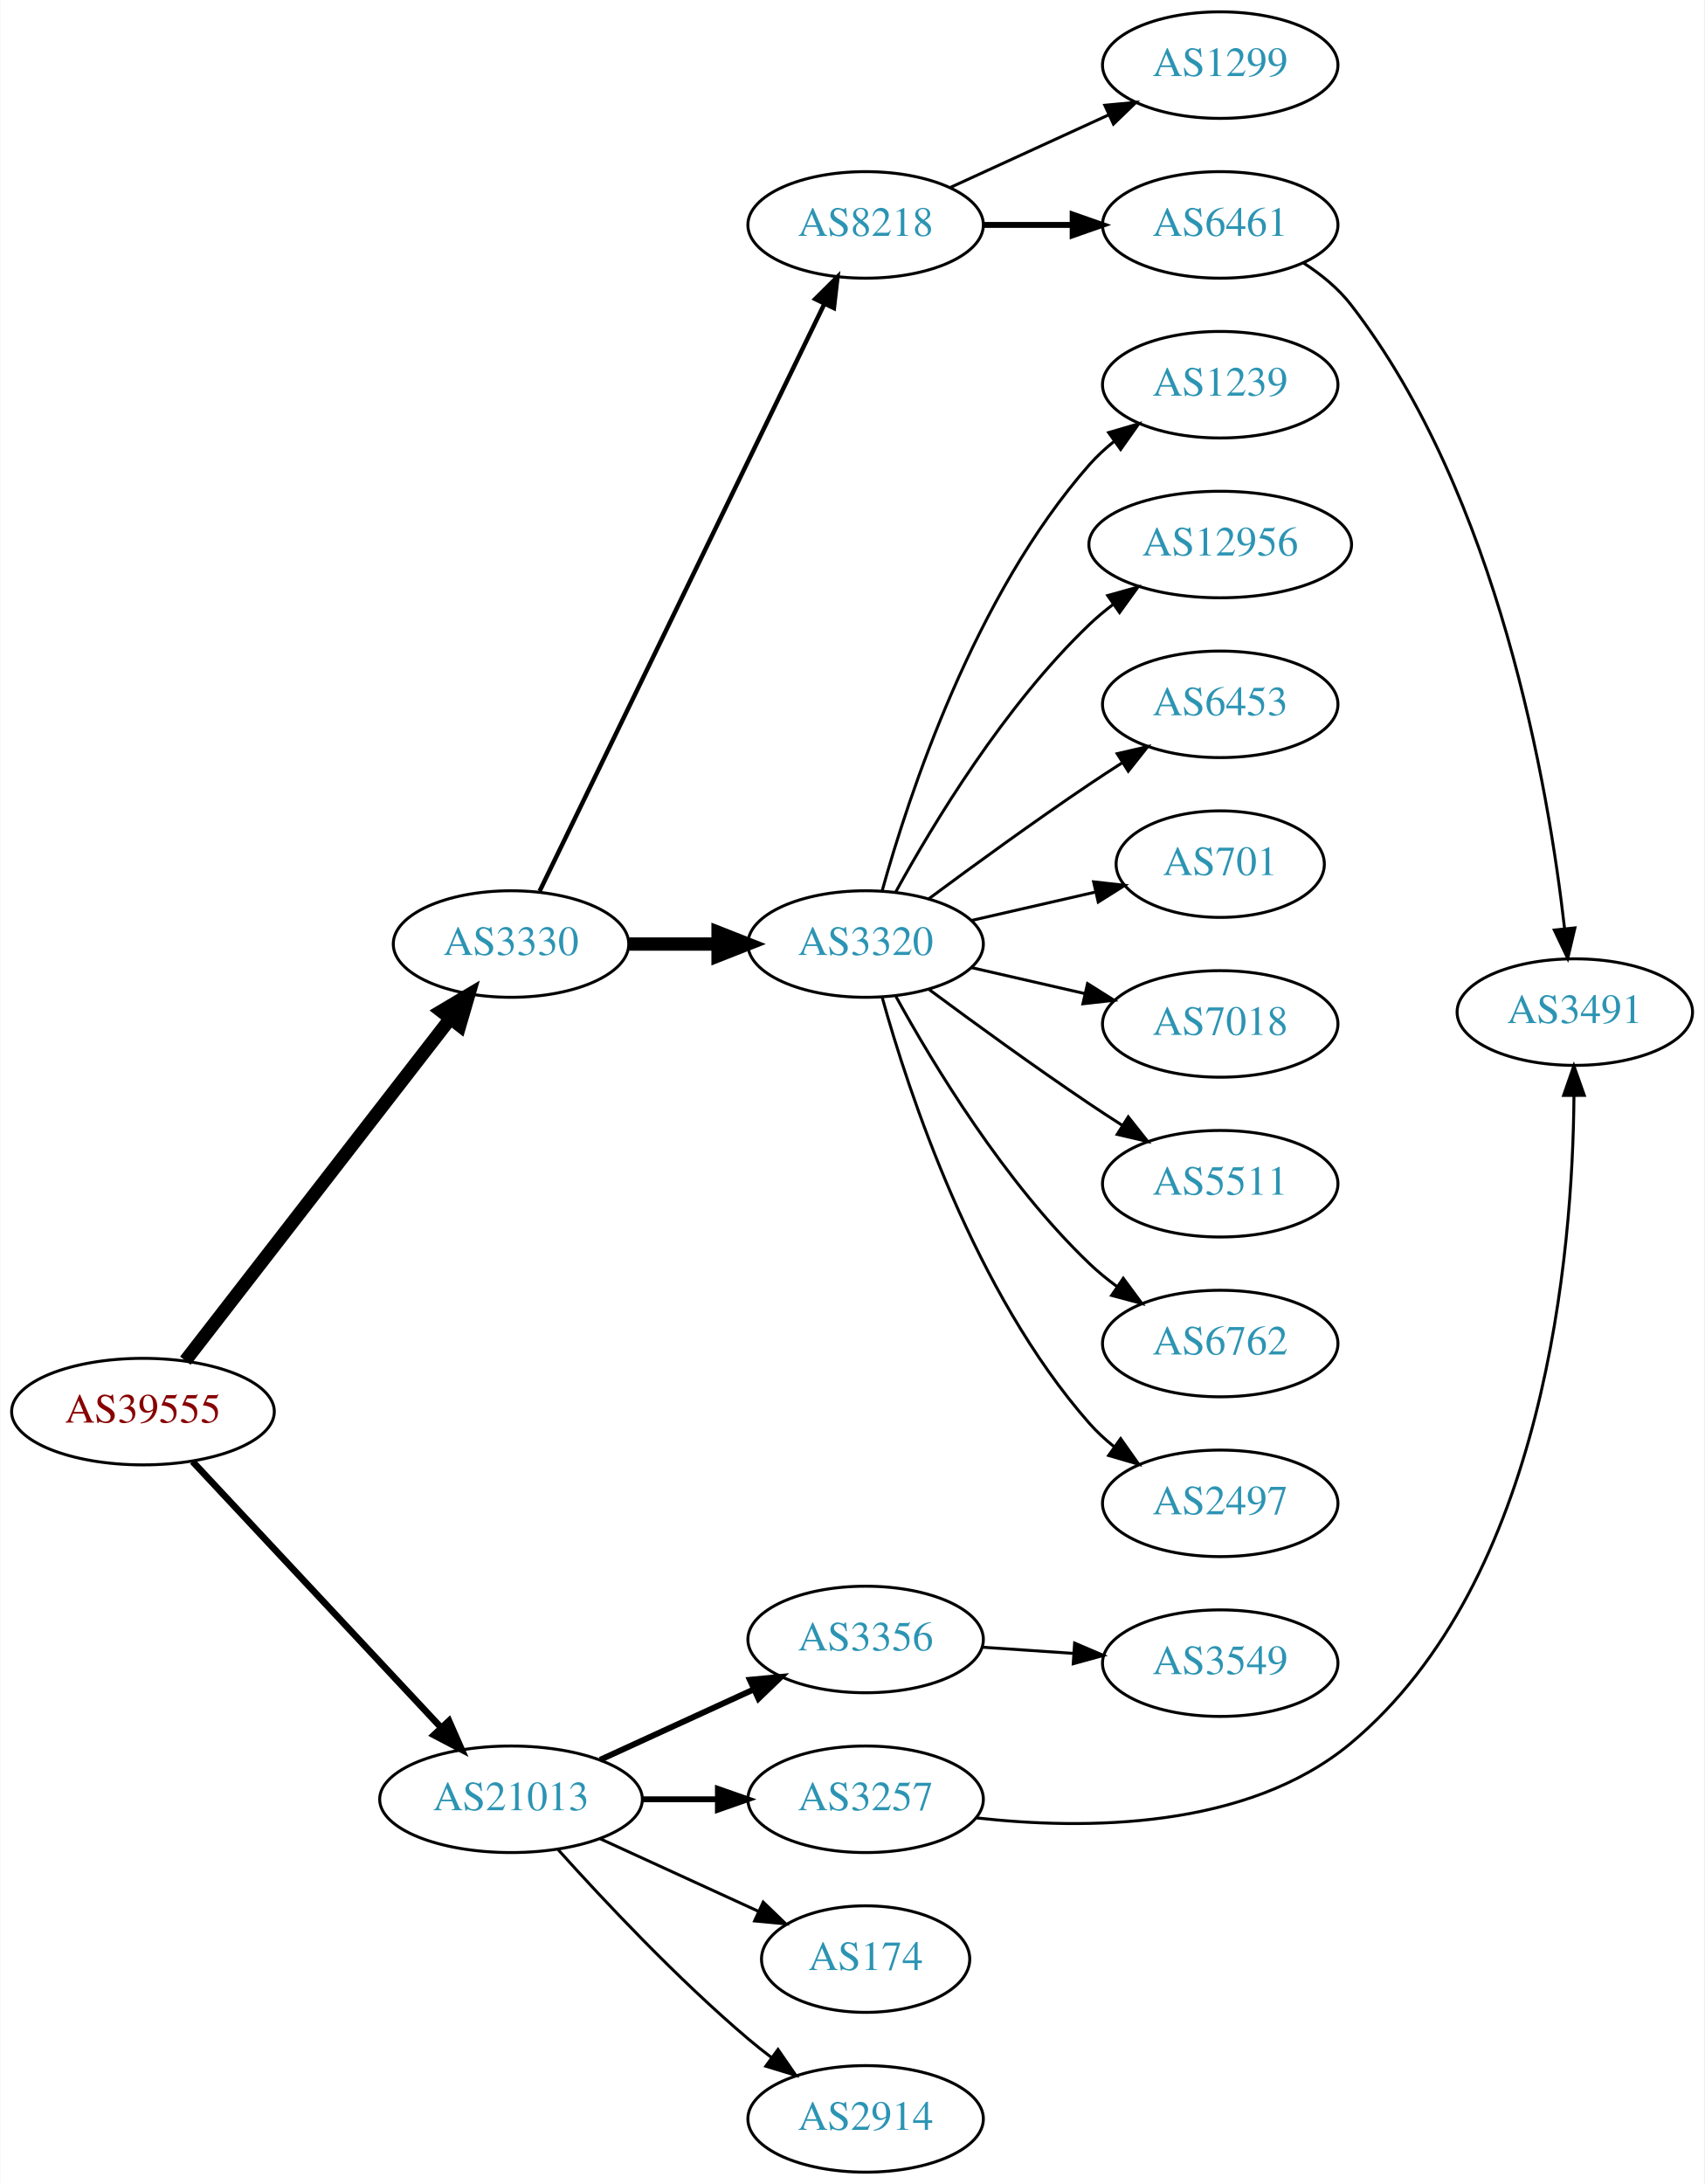
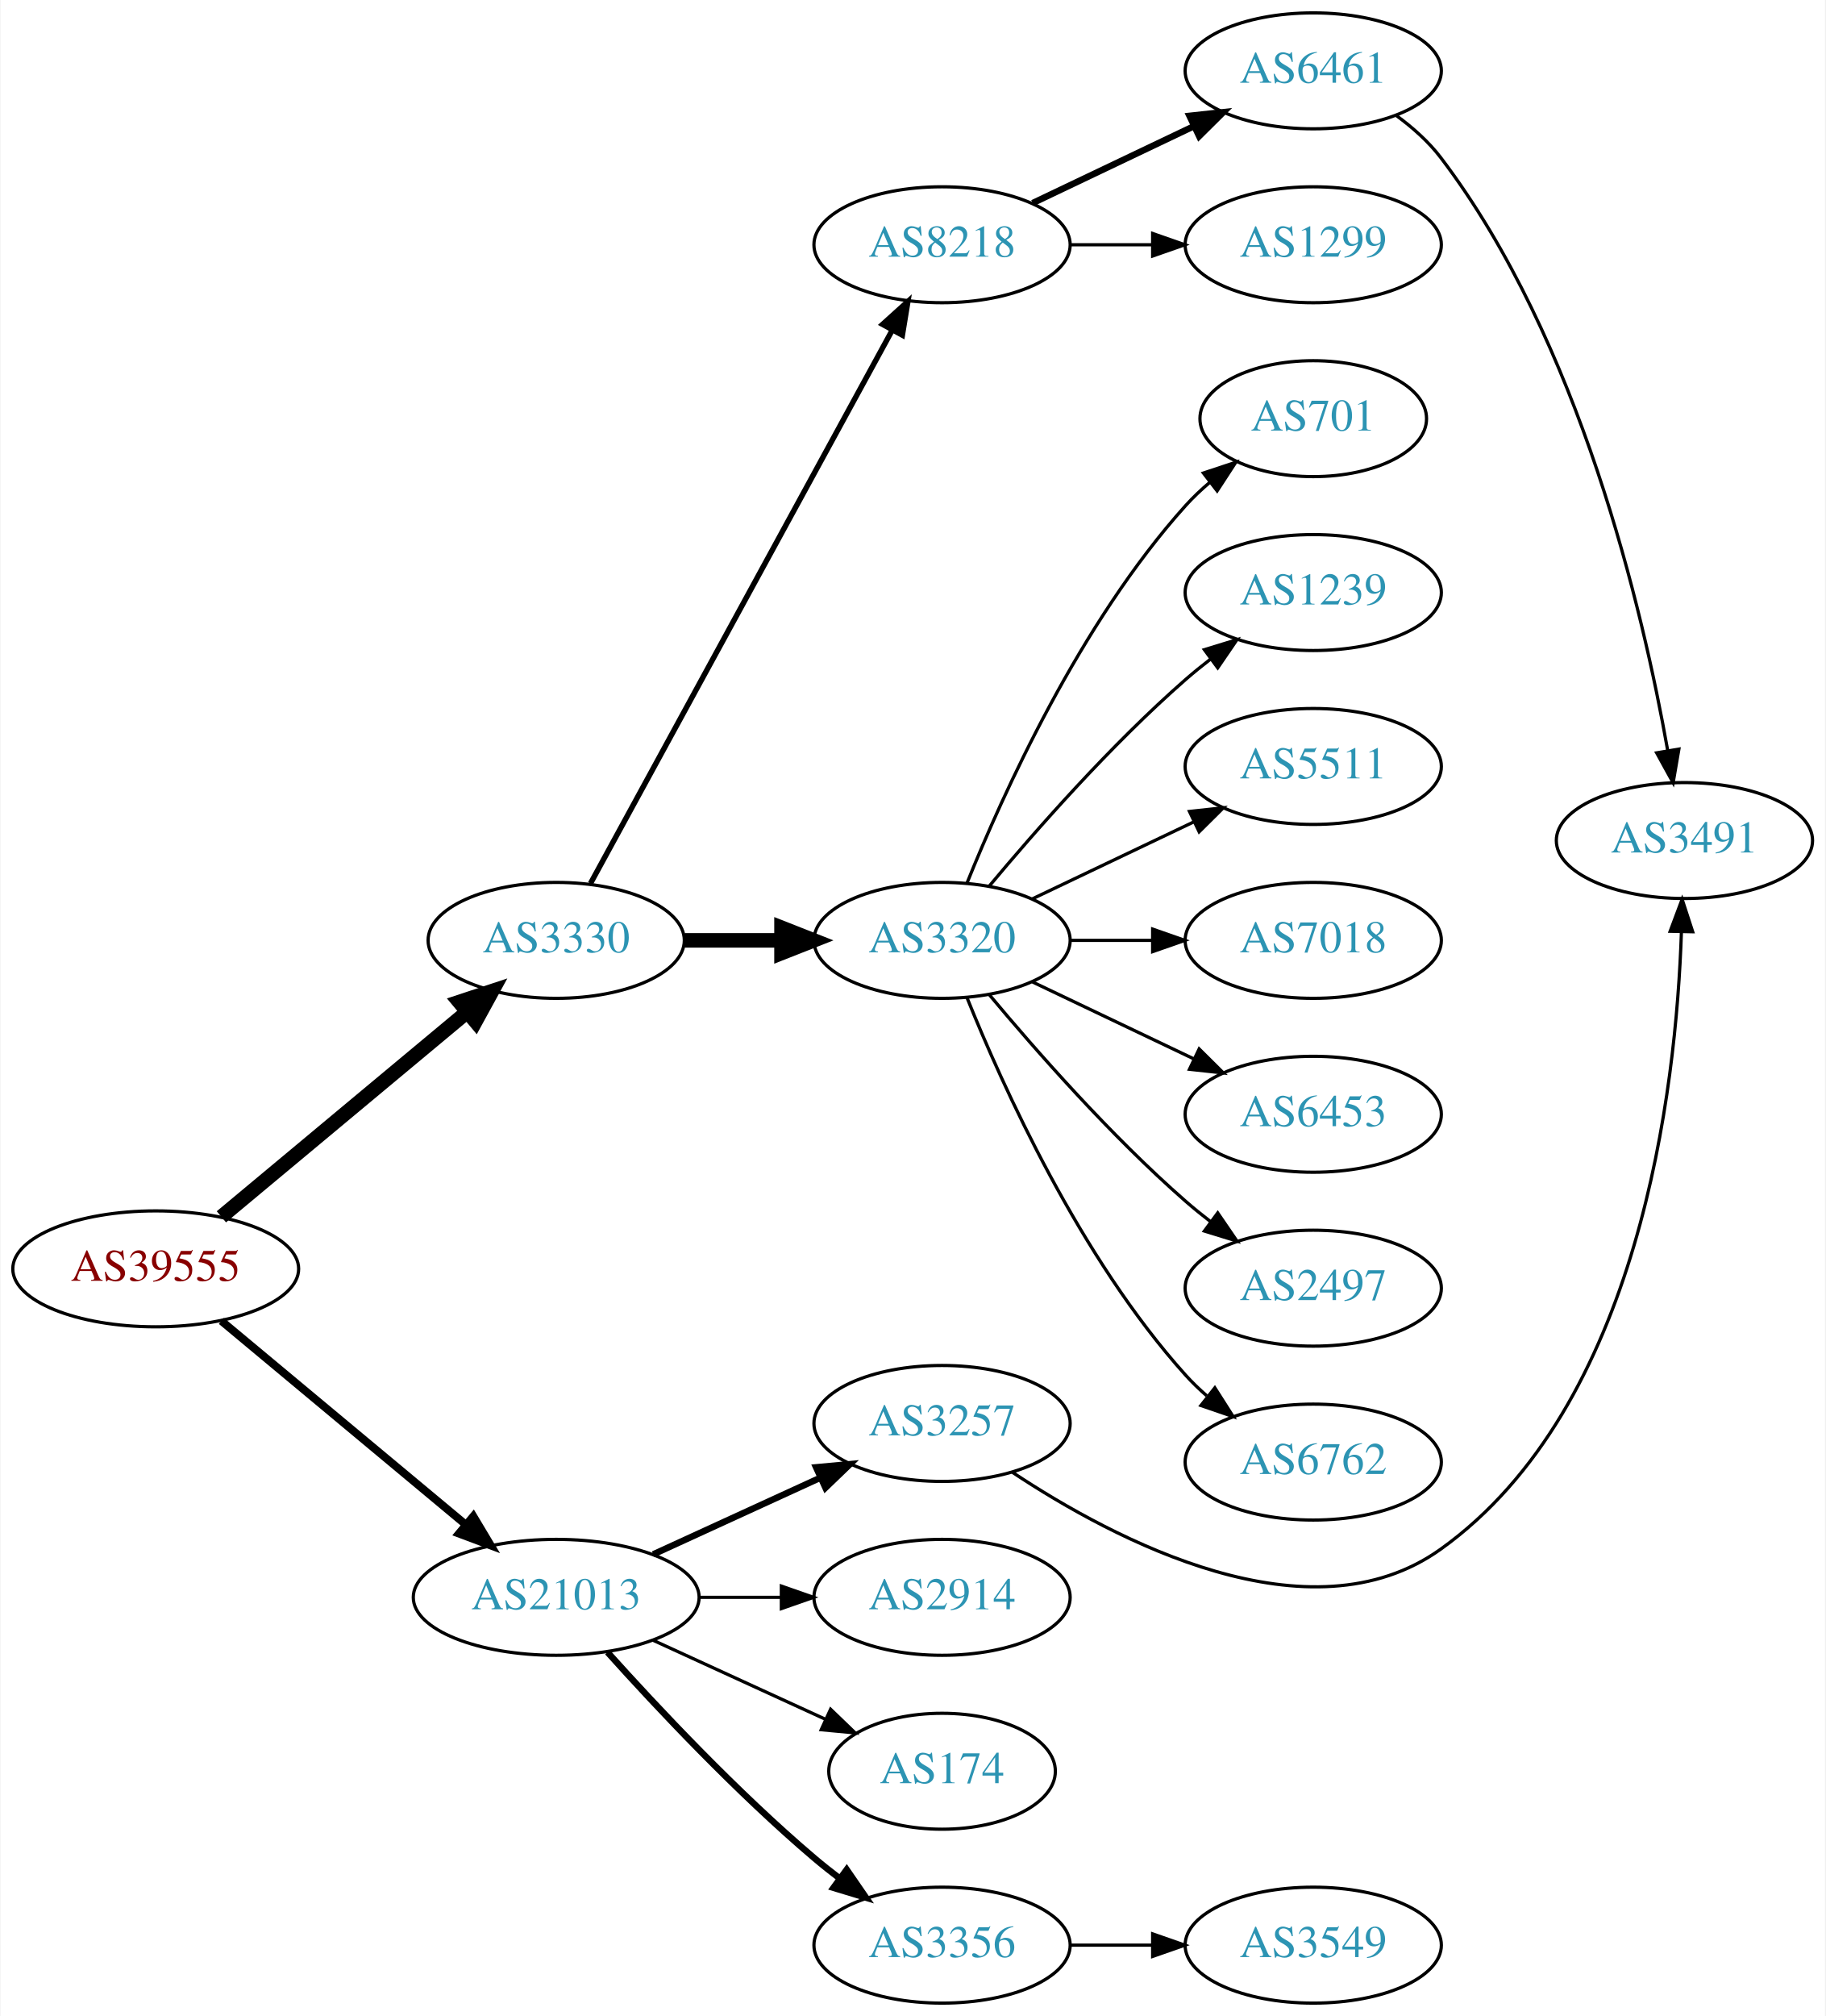
- <svg xmlns="http://www.w3.org/2000/svg" xmlns:xlink="http://www.w3.org/1999/xlink" width="576pt" height="738pt" viewBox="0.00 0.00 575.76 738.00">
-   <g id="graph0" class="graph" transform="scale(1 1) rotate(0) translate(4 734)">
-     <polygon fill="white" stroke="none" points="-4,4 -4,-734 571.762,-734 571.762,4 -4,4" />
+ <svg xmlns="http://www.w3.org/2000/svg" xmlns:xlink="http://www.w3.org/1999/xlink" width="567pt" height="626pt" viewBox="0.00 0.00 566.66 626.00">
+   <g id="graph0" class="graph" transform="scale(1 1) rotate(0) translate(4 622)">
+     <polygon fill="white" stroke="none" points="-4,4 -4,-622 562.663,-622 562.663,4 -4,4" />
    <g id="node1" class="node">
      <g id="a_node1">
        <a xlink:href="/asn/39555" xlink:title="AS39555 ~ Stadtwerke Schwaz GmbH [AT]">
-           <ellipse fill="#ffffff" stroke="black" cx="44.196" cy="-257" rx="44.393" ry="18" />
-           <text text-anchor="middle" x="44.196" y="-253.3" font-family="Times,serif" font-size="14.00" fill="#880000">AS39555</text>
+           <ellipse fill="#ffffff" stroke="black" cx="44.196" cy="-228" rx="44.393" ry="18" />
+           <text text-anchor="middle" x="44.196" y="-224.3" font-family="Times,serif" font-size="14.00" fill="#880000">AS39555</text>
        </a>
      </g>
    </g>
    <g id="node2" class="node">
      <g id="a_node2">
        <a xlink:href="/asn/3330" xlink:title="AS3330 ~ Vienna, Austria [AT]">
-           <ellipse fill="#ffffff" stroke="black" cx="168.588" cy="-415" rx="39.794" ry="18" />
-           <text text-anchor="middle" x="168.588" y="-411.3" font-family="Times,serif" font-size="14.00" fill="#2c94b3">AS3330</text>
+           <ellipse fill="#ffffff" stroke="black" cx="168.588" cy="-330" rx="39.794" ry="18" />
+           <text text-anchor="middle" x="168.588" y="-326.3" font-family="Times,serif" font-size="14.00" fill="#2c94b3">AS3330</text>
        </a>
      </g>
    </g>
    <g id="edge1" class="edge">
-       <path fill="none" stroke="black" stroke-width="4.5" d="M58.527,-274.21C80.139,-302.109 122.926,-357.344 148.003,-389.717" />
-       <polygon fill="black" stroke="black" stroke-width="4.5" points="145.037,-392.317 154.274,-397.812 151.262,-387.495 145.037,-392.317" />
+       <path fill="none" stroke="black" stroke-width="4.5" d="M64.59,-244.162C85.211,-261.348 117.962,-288.642 140.986,-307.83" />
+       <polygon fill="black" stroke="black" stroke-width="4.5" points="138.485,-310.871 148.688,-314.249 143.527,-304.822 138.485,-310.871" />
    </g>
    <g id="node3" class="node">
      <g id="a_node3">
        <a xlink:href="/asn/21013" xlink:title="AS21013 ~ Wels, AT [AT]">
          <ellipse fill="#ffffff" stroke="black" cx="168.588" cy="-126" rx="44.393" ry="18" />
          <text text-anchor="middle" x="168.588" y="-122.3" font-family="Times,serif" font-size="14.00" fill="#2c94b3">AS21013</text>
        </a>
      </g>
    </g>
    <g id="edge2" class="edge">
-       <path fill="none" stroke="black" stroke-width="2.25" d="M60.946,-240.142C82.244,-217.347 120.366,-176.544 144.792,-150.4" />
-       <polygon fill="black" stroke="black" stroke-width="2.25" points="147.629,-152.49 151.899,-142.793 142.514,-147.711 147.629,-152.49" />
+       <path fill="none" stroke="black" stroke-width="2.455" d="M64.59,-211.838C85.09,-194.753 117.58,-167.677 140.581,-148.508" />
+       <polygon fill="black" stroke="black" stroke-width="2.455" points="142.844,-151.177 148.286,-142.087 138.363,-145.8 142.844,-151.177" />
    </g>
    <g id="node4" class="node">
      <g id="a_node4">
        <a xlink:href="/asn/8218" xlink:title="AS8218 ~ legacy Neotelecoms [FR]">
-           <ellipse fill="#ffffff" stroke="black" cx="288.431" cy="-658" rx="39.794" ry="18" />
-           <text text-anchor="middle" x="288.431" y="-654.3" font-family="Times,serif" font-size="14.00" fill="#2c94b3">AS8218</text>
+           <ellipse fill="#ffffff" stroke="black" cx="288.431" cy="-546" rx="39.794" ry="18" />
+           <text text-anchor="middle" x="288.431" y="-542.3" font-family="Times,serif" font-size="14.00" fill="#2c94b3">AS8218</text>
        </a>
      </g>
    </g>
    <g id="edge3" class="edge">
-       <path fill="none" stroke="black" stroke-width="1.5" d="M178.253,-432.868C198.734,-475.101 250.221,-581.272 274.447,-631.227" />
-       <polygon fill="black" stroke="black" stroke-width="1.5" points="271.399,-632.963 278.912,-640.433 277.697,-629.908 271.399,-632.963" />
+       <path fill="none" stroke="black" stroke-width="1.688" d="M179.232,-347.676C199.913,-385.584 248.626,-474.873 273.005,-519.559" />
+       <polygon fill="black" stroke="black" stroke-width="1.688" points="269.957,-521.28 277.819,-528.383 276.102,-517.928 269.957,-521.28" />
    </g>
    <g id="node5" class="node">
      <g id="a_node5">
        <a xlink:href="/asn/3320" xlink:title="AS3320 ~ DTAG [DE]">
-           <ellipse fill="#ffffff" stroke="black" cx="288.431" cy="-415" rx="39.794" ry="18" />
-           <text text-anchor="middle" x="288.431" y="-411.3" font-family="Times,serif" font-size="14.00" fill="#2c94b3">AS3320</text>
+           <ellipse fill="#ffffff" stroke="black" cx="288.431" cy="-330" rx="39.794" ry="18" />
+           <text text-anchor="middle" x="288.431" y="-326.3" font-family="Times,serif" font-size="14.00" fill="#2c94b3">AS3320</text>
        </a>
      </g>
    </g>
    <g id="edge4" class="edge">
-       <path fill="none" stroke="black" stroke-width="4.5" d="M208.501,-415C218.054,-415 228.404,-415 238.367,-415" />
-       <polygon fill="black" stroke="black" stroke-width="4.5" points="238.559,-418.938 248.559,-415 238.559,-411.063 238.559,-418.938" />
+       <path fill="none" stroke="black" stroke-width="4.5" d="M208.501,-330C218.054,-330 228.404,-330 238.367,-330" />
+       <polygon fill="black" stroke="black" stroke-width="4.5" points="238.559,-333.938 248.559,-330 238.559,-326.063 238.559,-333.938" />
+     </g>
+     <g id="node16" class="node">
+       <g id="a_node16">
+         <a xlink:href="/asn/3257" xlink:title="AS3257 ~ GTT [DE]">
+           <ellipse fill="#ffffff" stroke="black" cx="288.431" cy="-180" rx="39.794" ry="18" />
+           <text text-anchor="middle" x="288.431" y="-176.3" font-family="Times,serif" font-size="14.00" fill="#2c94b3">AS3257</text>
+         </a>
+       </g>
+     </g>
+     <g id="edge15" class="edge">
+       <path fill="none" stroke="black" stroke-width="2" d="M198.718,-139.348C214.329,-146.502 233.727,-155.391 250.399,-163.03" />
+       <polygon fill="black" stroke="black" stroke-width="2" points="249.302,-166.378 259.851,-167.362 252.218,-160.014 249.302,-166.378" />
    </g>
    <g id="node17" class="node">
      <g id="a_node17">
-         <a xlink:href="/asn/3356" xlink:title="AS3356 ~ Level 3 Parent, LLC [US]">
-           <ellipse fill="#ffffff" stroke="black" cx="288.431" cy="-180" rx="39.794" ry="18" />
-           <text text-anchor="middle" x="288.431" y="-176.3" font-family="Times,serif" font-size="14.00" fill="#2c94b3">AS3356</text>
+         <a xlink:href="/asn/2914" xlink:title="AS2914 ~ NTT America, Inc. [US]">
+           <ellipse fill="#ffffff" stroke="black" cx="288.431" cy="-126" rx="39.794" ry="18" />
+           <text text-anchor="middle" x="288.431" y="-122.3" font-family="Times,serif" font-size="14.00" fill="#2c94b3">AS2914</text>
        </a>
      </g>
    </g>
    <g id="edge16" class="edge">
-       <path fill="none" stroke="black" stroke-width="2" d="M198.718,-139.348C214.329,-146.502 233.727,-155.391 250.399,-163.03" />
-       <polygon fill="black" stroke="black" stroke-width="2" points="249.302,-166.378 259.851,-167.362 252.218,-160.014 249.302,-166.378" />
+       <path fill="none" stroke="black" d="M212.799,-126C221.112,-126 229.875,-126 238.357,-126" />
+       <polygon fill="black" stroke="black" points="238.516,-129.5 248.516,-126 238.516,-122.5 238.516,-129.5" />
    </g>
    <g id="node18" class="node">
      <g id="a_node18">
-         <a xlink:href="/asn/3257" xlink:title="AS3257 ~ GTT [DE]">
-           <ellipse fill="#ffffff" stroke="black" cx="288.431" cy="-126" rx="39.794" ry="18" />
-           <text text-anchor="middle" x="288.431" y="-122.3" font-family="Times,serif" font-size="14.00" fill="#2c94b3">AS3257</text>
-         </a>
-       </g>
-     </g>
-     <g id="edge17" class="edge">
-       <path fill="none" stroke="black" stroke-width="2" d="M212.799,-126C221.112,-126 229.875,-126 238.357,-126" />
-       <polygon fill="black" stroke="black" stroke-width="2" points="238.516,-129.5 248.516,-126 238.516,-122.5 238.516,-129.5" />
-     </g>
-     <g id="node19" class="node">
-       <g id="a_node19">
        <a xlink:href="/asn/174" xlink:title="AS174 ~ Cogent Communications [US]">
          <ellipse fill="#ffffff" stroke="black" cx="288.431" cy="-72" rx="35.194" ry="18" />
          <text text-anchor="middle" x="288.431" y="-68.3" font-family="Times,serif" font-size="14.00" fill="#2c94b3">AS174</text>
        </a>
      </g>
    </g>
-     <g id="edge18" class="edge">
+     <g id="edge17" class="edge">
      <path fill="none" stroke="black" d="M198.718,-112.652C214.935,-105.22 235.238,-95.917 252.327,-88.086" />
      <polygon fill="black" stroke="black" points="253.811,-91.256 261.444,-83.908 250.895,-84.892 253.811,-91.256" />
    </g>
-     <g id="node20" class="node">
-       <g id="a_node20">
-         <a xlink:href="/asn/2914" xlink:title="AS2914 ~ NTT America, Inc. [US]">
+     <g id="node19" class="node">
+       <g id="a_node19">
+         <a xlink:href="/asn/3356" xlink:title="AS3356 ~ Level 3 Parent, LLC [US]">
          <ellipse fill="#ffffff" stroke="black" cx="288.431" cy="-18" rx="39.794" ry="18" />
-           <text text-anchor="middle" x="288.431" y="-14.3" font-family="Times,serif" font-size="14.00" fill="#2c94b3">AS2914</text>
-         </a>
-       </g>
-     </g>
-     <g id="edge19" class="edge">
-       <path fill="none" stroke="black" d="M184.521,-108.956C199.847,-91.903 224.782,-65.35 248.784,-45 251.281,-42.883 253.942,-40.768 256.653,-38.707" />
-       <polygon fill="black" stroke="black" points="258.819,-41.459 264.83,-32.734 254.69,-35.806 258.819,-41.459" />
+           <text text-anchor="middle" x="288.431" y="-14.3" font-family="Times,serif" font-size="14.00" fill="#2c94b3">AS3356</text>
+         </a>
+       </g>
+     </g>
+     <g id="edge18" class="edge">
+       <path fill="none" stroke="black" stroke-width="2" d="M184.521,-108.956C199.847,-91.903 224.782,-65.35 248.784,-45 251.281,-42.883 253.942,-40.768 256.653,-38.707" />
+       <polygon fill="black" stroke="black" stroke-width="2" points="258.819,-41.459 264.83,-32.734 254.69,-35.806 258.819,-41.459" />
    </g>
    <g id="node6" class="node">
      <g id="a_node6">
-         <a xlink:href="/asn/1299" xlink:title="AS1299 ~ Telia Carrier [EU]">
-           <ellipse fill="#ffffff" stroke="black" cx="408.273" cy="-712" rx="39.794" ry="18" />
-           <text text-anchor="middle" x="408.273" y="-708.3" font-family="Times,serif" font-size="14.00" fill="#2c94b3">AS1299</text>
+         <a xlink:href="/asn/6461" xlink:title="AS6461 ~ Zayo Bandwidth [US]">
+           <ellipse fill="#ffffff" stroke="black" cx="403.724" cy="-600" rx="39.794" ry="18" />
+           <text text-anchor="middle" x="403.724" y="-596.3" font-family="Times,serif" font-size="14.00" fill="#2c94b3">AS6461</text>
        </a>
      </g>
    </g>
    <g id="edge5" class="edge">
-       <path fill="none" stroke="black" d="M317.06,-670.661C333.017,-677.973 353.287,-687.261 370.57,-695.181" />
-       <polygon fill="black" stroke="black" points="369.269,-698.435 379.818,-699.419 372.185,-692.071 369.269,-698.435" />
+       <path fill="none" stroke="black" stroke-width="2" d="M316.567,-558.934C331.561,-566.081 350.382,-575.052 366.605,-582.785" />
+       <polygon fill="black" stroke="black" stroke-width="2" points="365.276,-586.028 375.809,-587.171 368.288,-579.709 365.276,-586.028" />
    </g>
    <g id="node7" class="node">
      <g id="a_node7">
-         <a xlink:href="/asn/6461" xlink:title="AS6461 ~ Zayo Bandwidth [US]">
-           <ellipse fill="#ffffff" stroke="black" cx="408.273" cy="-658" rx="39.794" ry="18" />
-           <text text-anchor="middle" x="408.273" y="-654.3" font-family="Times,serif" font-size="14.00" fill="#2c94b3">AS6461</text>
+         <a xlink:href="/asn/1299" xlink:title="AS1299 ~ Telia Carrier [EU]">
+           <ellipse fill="#ffffff" stroke="black" cx="403.724" cy="-546" rx="39.794" ry="18" />
+           <text text-anchor="middle" x="403.724" y="-542.3" font-family="Times,serif" font-size="14.00" fill="#2c94b3">AS1299</text>
        </a>
      </g>
    </g>
    <g id="edge6" class="edge">
-       <path fill="none" stroke="black" stroke-width="2" d="M328.343,-658C337.897,-658 348.246,-658 358.209,-658" />
-       <polygon fill="black" stroke="black" stroke-width="2" points="358.402,-661.5 368.402,-658 358.402,-654.5 358.402,-661.5" />
+       <path fill="none" stroke="black" d="M328.103,-546C336.306,-546 345.07,-546 353.602,-546" />
+       <polygon fill="black" stroke="black" points="353.841,-549.5 363.841,-546 353.841,-542.5 353.841,-549.5" />
    </g>
    <g id="node8" class="node">
      <g id="a_node8">
-         <a xlink:href="/asn/1239" xlink:title="AS1239 ~ Sprint [US]">
-           <ellipse fill="#ffffff" stroke="black" cx="408.273" cy="-604" rx="39.794" ry="18" />
-           <text text-anchor="middle" x="408.273" y="-600.3" font-family="Times,serif" font-size="14.00" fill="#2c94b3">AS1239</text>
+         <a xlink:href="/asn/701" xlink:title="AS701 ~ UUNET [US]">
+           <ellipse fill="#ffffff" stroke="black" cx="403.724" cy="-492" rx="35.194" ry="18" />
+           <text text-anchor="middle" x="403.724" y="-488.3" font-family="Times,serif" font-size="14.00" fill="#2c94b3">AS701</text>
        </a>
      </g>
    </g>
    <g id="edge7" class="edge">
-       <path fill="none" stroke="black" d="M294.004,-432.946C302.909,-464.995 325.194,-532.842 364.077,-577 366.561,-579.821 369.411,-582.449 372.437,-584.871" />
-       <polygon fill="black" stroke="black" points="370.554,-587.828 380.726,-590.791 374.622,-582.131 370.554,-587.828" />
+       <path fill="none" stroke="black" d="M296.179,-347.787C307.23,-375.243 331.283,-428.578 364.077,-465 366.393,-467.572 368.998,-470.03 371.733,-472.343" />
+       <polygon fill="black" stroke="black" points="369.599,-475.117 379.656,-478.448 373.871,-469.572 369.599,-475.117" />
    </g>
    <g id="node9" class="node">
      <g id="a_node9">
-         <a xlink:href="/asn/12956" xlink:title="AS12956 ~ TELXIUS [ES]">
-           <ellipse fill="#ffffff" stroke="black" cx="408.273" cy="-550" rx="44.393" ry="18" />
-           <text text-anchor="middle" x="408.273" y="-546.3" font-family="Times,serif" font-size="14.00" fill="#2c94b3">AS12956</text>
+         <a xlink:href="/asn/1239" xlink:title="AS1239 ~ Sprint [US]">
+           <ellipse fill="#ffffff" stroke="black" cx="403.724" cy="-438" rx="39.794" ry="18" />
+           <text text-anchor="middle" x="403.724" y="-434.3" font-family="Times,serif" font-size="14.00" fill="#2c94b3">AS1239</text>
        </a>
      </g>
    </g>
    <g id="edge8" class="edge">
-       <path fill="none" stroke="black" d="M298.672,-432.713C311.218,-455.561 335.394,-495.611 364.077,-523 366.584,-525.393 369.335,-527.687 372.197,-529.855" />
-       <polygon fill="black" stroke="black" points="370.244,-532.759 380.448,-535.61 374.249,-527.018 370.244,-532.759" />
+       <path fill="none" stroke="black" d="M303.061,-346.817C317.343,-363.929 340.89,-390.745 364.077,-411 366.543,-413.154 369.182,-415.294 371.879,-417.372" />
+       <polygon fill="black" stroke="black" points="369.904,-420.264 380.033,-423.37 374.052,-414.625 369.904,-420.264" />
    </g>
    <g id="node10" class="node">
      <g id="a_node10">
-         <a xlink:href="/asn/6453" xlink:title="AS6453 ~ TATA COMMUNICATIONS (AMERICA) INC [US]">
-           <ellipse fill="#ffffff" stroke="black" cx="408.273" cy="-496" rx="39.794" ry="18" />
-           <text text-anchor="middle" x="408.273" y="-492.3" font-family="Times,serif" font-size="14.00" fill="#2c94b3">AS6453</text>
+         <a xlink:href="/asn/5511" xlink:title="AS5511 ~ Orange S.A. [FR]">
+           <ellipse fill="#ffffff" stroke="black" cx="403.724" cy="-384" rx="39.794" ry="18" />
+           <text text-anchor="middle" x="403.724" y="-380.3" font-family="Times,serif" font-size="14.00" fill="#2c94b3">AS5511</text>
        </a>
      </g>
    </g>
    <g id="edge9" class="edge">
-       <path fill="none" stroke="black" d="M309.761,-430.277C324.623,-441.304 345.368,-456.407 364.077,-469 367.626,-471.389 371.377,-473.839 375.125,-476.242" />
-       <polygon fill="black" stroke="black" points="373.451,-479.325 383.774,-481.712 377.193,-473.409 373.451,-479.325" />
+       <path fill="none" stroke="black" d="M316.567,-342.934C331.561,-350.081 350.382,-359.052 366.605,-366.785" />
+       <polygon fill="black" stroke="black" points="365.276,-370.028 375.809,-371.171 368.288,-363.709 365.276,-370.028" />
    </g>
    <g id="node11" class="node">
      <g id="a_node11">
-         <a xlink:href="/asn/701" xlink:title="AS701 ~ UUNET [US]">
-           <ellipse fill="#ffffff" stroke="black" cx="408.273" cy="-442" rx="35.194" ry="18" />
-           <text text-anchor="middle" x="408.273" y="-438.3" font-family="Times,serif" font-size="14.00" fill="#2c94b3">AS701</text>
+         <a xlink:href="/asn/7018" xlink:title="AS7018 ~ AT&amp;T Services, Inc. [US]">
+           <ellipse fill="#ffffff" stroke="black" cx="403.724" cy="-330" rx="39.794" ry="18" />
+           <text text-anchor="middle" x="403.724" y="-326.3" font-family="Times,serif" font-size="14.00" fill="#2c94b3">AS7018</text>
        </a>
      </g>
    </g>
    <g id="edge10" class="edge">
-       <path fill="none" stroke="black" d="M324.15,-422.955C337.243,-425.955 352.265,-429.396 365.906,-432.522" />
-       <polygon fill="black" stroke="black" points="365.484,-436.016 376.013,-434.838 367.047,-429.193 365.484,-436.016" />
+       <path fill="none" stroke="black" d="M328.103,-330C336.306,-330 345.07,-330 353.602,-330" />
+       <polygon fill="black" stroke="black" points="353.841,-333.5 363.841,-330 353.841,-326.5 353.841,-333.5" />
    </g>
    <g id="node12" class="node">
      <g id="a_node12">
-         <a xlink:href="/asn/7018" xlink:title="AS7018 ~ AT&amp;T Services, Inc. [US]">
-           <ellipse fill="#ffffff" stroke="black" cx="408.273" cy="-388" rx="39.794" ry="18" />
-           <text text-anchor="middle" x="408.273" y="-384.3" font-family="Times,serif" font-size="14.00" fill="#2c94b3">AS7018</text>
+         <a xlink:href="/asn/6453" xlink:title="AS6453 ~ TATA COMMUNICATIONS (AMERICA) INC [US]">
+           <ellipse fill="#ffffff" stroke="black" cx="403.724" cy="-276" rx="39.794" ry="18" />
+           <text text-anchor="middle" x="403.724" y="-272.3" font-family="Times,serif" font-size="14.00" fill="#2c94b3">AS6453</text>
        </a>
      </g>
    </g>
    <g id="edge11" class="edge">
-       <path fill="none" stroke="black" d="M324.15,-407.045C336.15,-404.296 349.771,-401.175 362.463,-398.267" />
-       <polygon fill="black" stroke="black" points="363.429,-401.636 372.395,-395.991 361.866,-394.813 363.429,-401.636" />
+       <path fill="none" stroke="black" d="M316.567,-317.066C331.561,-309.919 350.382,-300.948 366.605,-293.215" />
+       <polygon fill="black" stroke="black" points="368.288,-296.291 375.809,-288.829 365.276,-289.972 368.288,-296.291" />
    </g>
    <g id="node13" class="node">
      <g id="a_node13">
-         <a xlink:href="/asn/5511" xlink:title="AS5511 ~ Orange S.A. [FR]">
-           <ellipse fill="#ffffff" stroke="black" cx="408.273" cy="-334" rx="39.794" ry="18" />
-           <text text-anchor="middle" x="408.273" y="-330.3" font-family="Times,serif" font-size="14.00" fill="#2c94b3">AS5511</text>
+         <a xlink:href="/asn/2497" xlink:title="AS2497 ~ Internet Initiative Japan Inc. [JP]">
+           <ellipse fill="#ffffff" stroke="black" cx="403.724" cy="-222" rx="39.794" ry="18" />
+           <text text-anchor="middle" x="403.724" y="-218.3" font-family="Times,serif" font-size="14.00" fill="#2c94b3">AS2497</text>
        </a>
      </g>
    </g>
    <g id="edge12" class="edge">
-       <path fill="none" stroke="black" d="M309.761,-399.723C324.623,-388.696 345.368,-373.593 364.077,-361 367.626,-358.611 371.377,-356.161 375.125,-353.758" />
-       <polygon fill="black" stroke="black" points="377.193,-356.591 383.774,-348.288 373.451,-350.675 377.193,-356.591" />
+       <path fill="none" stroke="black" d="M303.061,-313.183C317.343,-296.071 340.89,-269.255 364.077,-249 366.543,-246.846 369.182,-244.706 371.879,-242.628" />
+       <polygon fill="black" stroke="black" points="374.052,-245.375 380.033,-236.63 369.904,-239.736 374.052,-245.375" />
    </g>
    <g id="node14" class="node">
      <g id="a_node14">
        <a xlink:href="/asn/6762" xlink:title="AS6762 ~ TELECOM ITALIA SPARKLE S.p.A. [IT]">
-           <ellipse fill="#ffffff" stroke="black" cx="408.273" cy="-280" rx="39.794" ry="18" />
-           <text text-anchor="middle" x="408.273" y="-276.3" font-family="Times,serif" font-size="14.00" fill="#2c94b3">AS6762</text>
+           <ellipse fill="#ffffff" stroke="black" cx="403.724" cy="-168" rx="39.794" ry="18" />
+           <text text-anchor="middle" x="403.724" y="-164.3" font-family="Times,serif" font-size="14.00" fill="#2c94b3">AS6762</text>
        </a>
      </g>
    </g>
    <g id="edge13" class="edge">
-       <path fill="none" stroke="black" d="M298.672,-397.287C311.218,-374.439 335.394,-334.389 364.077,-307 366.946,-304.261 370.134,-301.653 373.443,-299.215" />
-       <polygon fill="black" stroke="black" points="375.507,-302.044 381.803,-293.523 371.567,-296.258 375.507,-302.044" />
+       <path fill="none" stroke="black" d="M296.179,-312.213C307.23,-284.757 331.283,-231.422 364.077,-195 366.08,-192.776 368.298,-190.637 370.631,-188.603" />
+       <polygon fill="black" stroke="black" points="373.161,-191.065 378.85,-182.127 368.829,-185.567 373.161,-191.065" />
    </g>
    <g id="node15" class="node">
      <g id="a_node15">
-         <a xlink:href="/asn/2497" xlink:title="AS2497 ~ Internet Initiative Japan Inc. [JP]">
-           <ellipse fill="#ffffff" stroke="black" cx="408.273" cy="-226" rx="39.794" ry="18" />
-           <text text-anchor="middle" x="408.273" y="-222.3" font-family="Times,serif" font-size="14.00" fill="#2c94b3">AS2497</text>
+         <a xlink:href="/asn/3491" xlink:title="AS3491 ~ PCCW Global, Inc. [US]">
+           <ellipse fill="#ffffff" stroke="black" cx="519.017" cy="-361" rx="39.794" ry="18" />
+           <text text-anchor="middle" x="519.017" y="-357.3" font-family="Times,serif" font-size="14.00" fill="#2c94b3">AS3491</text>
        </a>
      </g>
    </g>
    <g id="edge14" class="edge">
-       <path fill="none" stroke="black" d="M294.004,-397.054C302.909,-365.005 325.194,-297.158 364.077,-253 366.561,-250.179 369.411,-247.551 372.437,-245.129" />
-       <polygon fill="black" stroke="black" points="374.622,-247.869 380.726,-239.209 370.554,-242.172 374.622,-247.869" />
-     </g>
-     <g id="node16" class="node">
-       <g id="a_node16">
-         <a xlink:href="/asn/3491" xlink:title="AS3491 ~ PCCW Global, Inc. [US]">
-           <ellipse fill="#ffffff" stroke="black" cx="528.116" cy="-392" rx="39.794" ry="18" />
-           <text text-anchor="middle" x="528.116" y="-388.3" font-family="Times,serif" font-size="14.00" fill="#2c94b3">AS3491</text>
-         </a>
-       </g>
-     </g>
-     <g id="edge15" class="edge">
-       <path fill="none" stroke="black" d="M436.32,-645.203C442.306,-641.337 448.146,-636.6 452.469,-631 502.356,-566.381 519.221,-467.953 524.667,-420.093" />
-       <polygon fill="black" stroke="black" points="528.148,-420.45 525.716,-410.138 521.187,-419.717 528.148,-420.45" />
-     </g>
-     <g id="node21" class="node">
-       <g id="a_node21">
+       <path fill="none" stroke="black" d="M429.593,-586.072C434.672,-582.345 439.607,-577.953 443.37,-573 486.57,-516.146 506.151,-432.249 513.807,-389.02" />
+       <polygon fill="black" stroke="black" points="517.294,-389.39 515.503,-378.947 510.391,-388.227 517.294,-389.39" />
+     </g>
+     <g id="edge19" class="edge">
+       <path fill="none" stroke="black" d="M310.359,-164.781C341.986,-143.813 402.586,-111.77 443.37,-141 505.241,-185.342 516.457,-283.871 518.079,-332.594" />
+       <polygon fill="black" stroke="black" points="514.583,-332.827 518.3,-342.749 521.582,-332.675 514.583,-332.827" />
+     </g>
+     <g id="node20" class="node">
+       <g id="a_node20">
        <a xlink:href="/asn/3549" xlink:title="AS3549 ~ Level 3 Parent, LLC [US]">
-           <ellipse fill="#ffffff" stroke="black" cx="408.273" cy="-172" rx="39.794" ry="18" />
-           <text text-anchor="middle" x="408.273" y="-168.3" font-family="Times,serif" font-size="14.00" fill="#2c94b3">AS3549</text>
-         </a>
-       </g>
-     </g>
-     <g id="edge21" class="edge">
-       <path fill="none" stroke="black" d="M327.691,-177.403C337.57,-176.732 348.337,-176.001 358.667,-175.3" />
-       <polygon fill="black" stroke="black" points="359.062,-178.781 368.802,-174.612 358.588,-171.797 359.062,-178.781" />
+           <ellipse fill="#ffffff" stroke="black" cx="403.724" cy="-18" rx="39.794" ry="18" />
+           <text text-anchor="middle" x="403.724" y="-14.3" font-family="Times,serif" font-size="14.00" fill="#2c94b3">AS3549</text>
+         </a>
+       </g>
    </g>
    <g id="edge20" class="edge">
-       <path fill="none" stroke="black" d="M325.924,-119.707C362.211,-115.635 417.389,-115.652 452.469,-145 518.389,-200.148 527.429,-311.363 527.821,-363.635" />
-       <polygon fill="black" stroke="black" points="524.32,-363.843 527.79,-373.853 531.32,-363.863 524.32,-363.843" />
+       <path fill="none" stroke="black" d="M328.103,-18C336.306,-18 345.07,-18 353.602,-18" />
+       <polygon fill="black" stroke="black" points="353.841,-21.5 363.841,-18 353.841,-14.5 353.841,-21.5" />
    </g>
  </g>
</svg>
